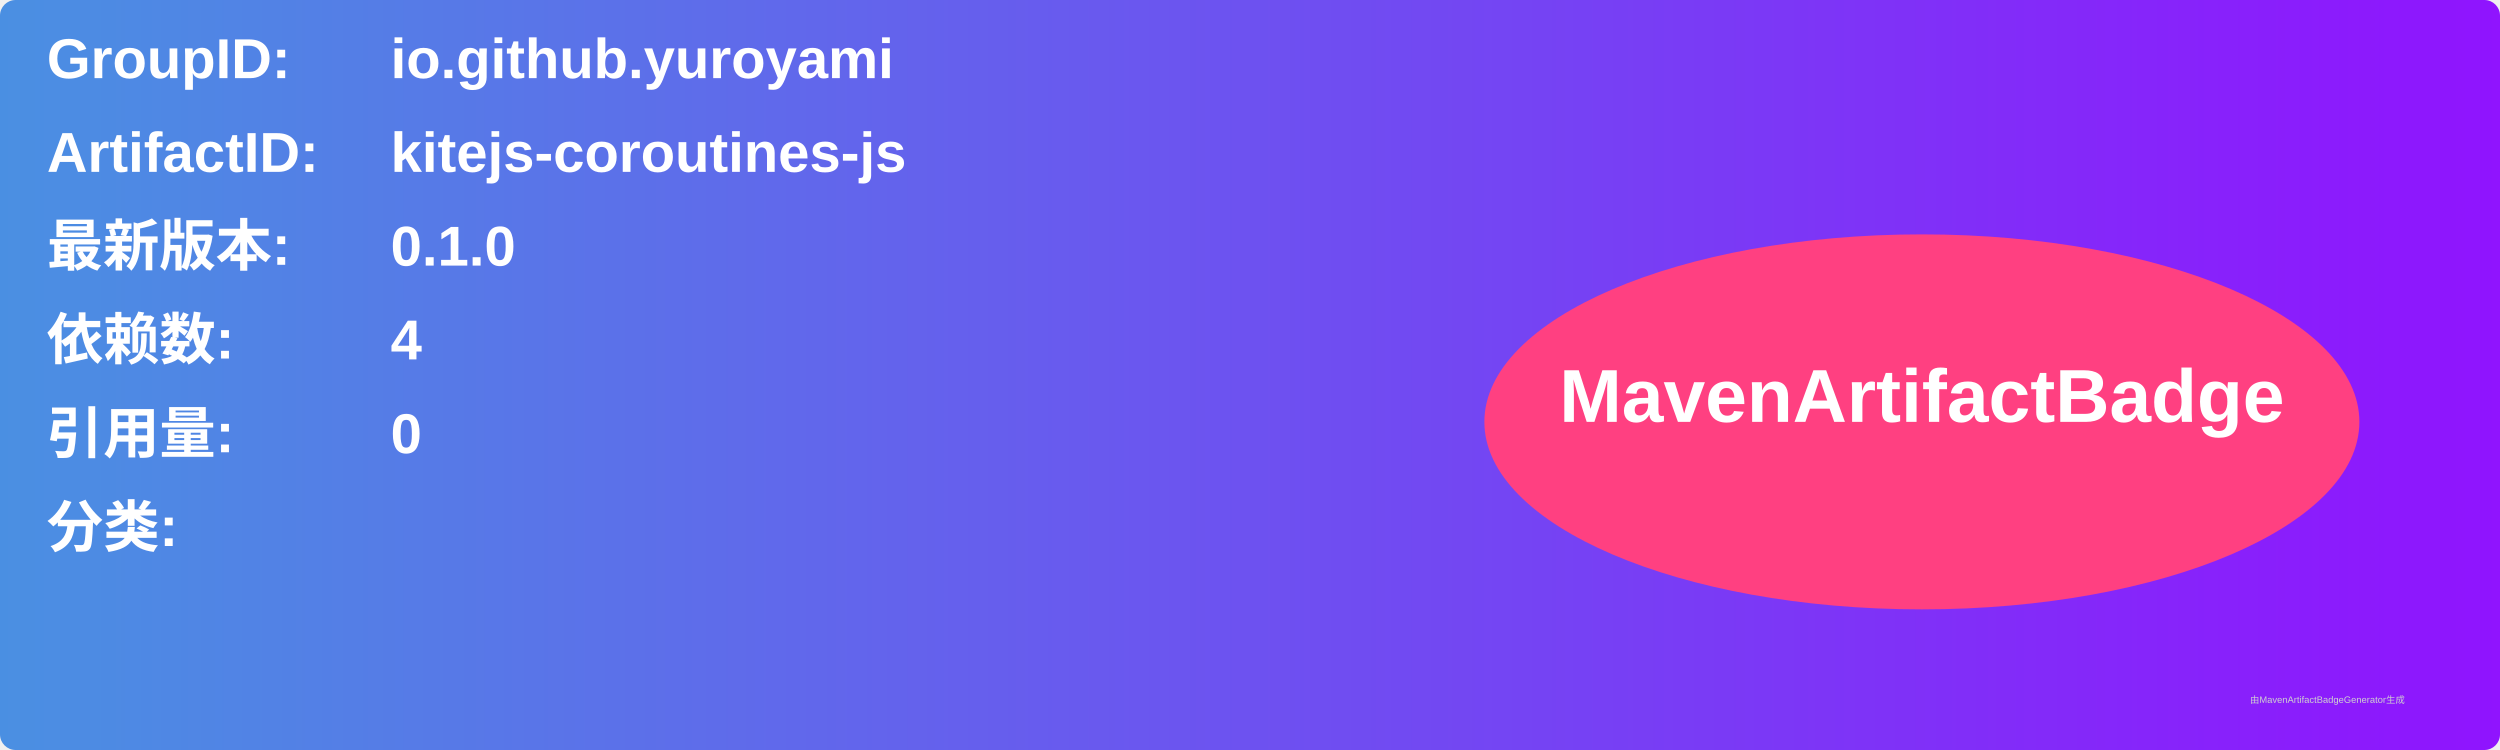
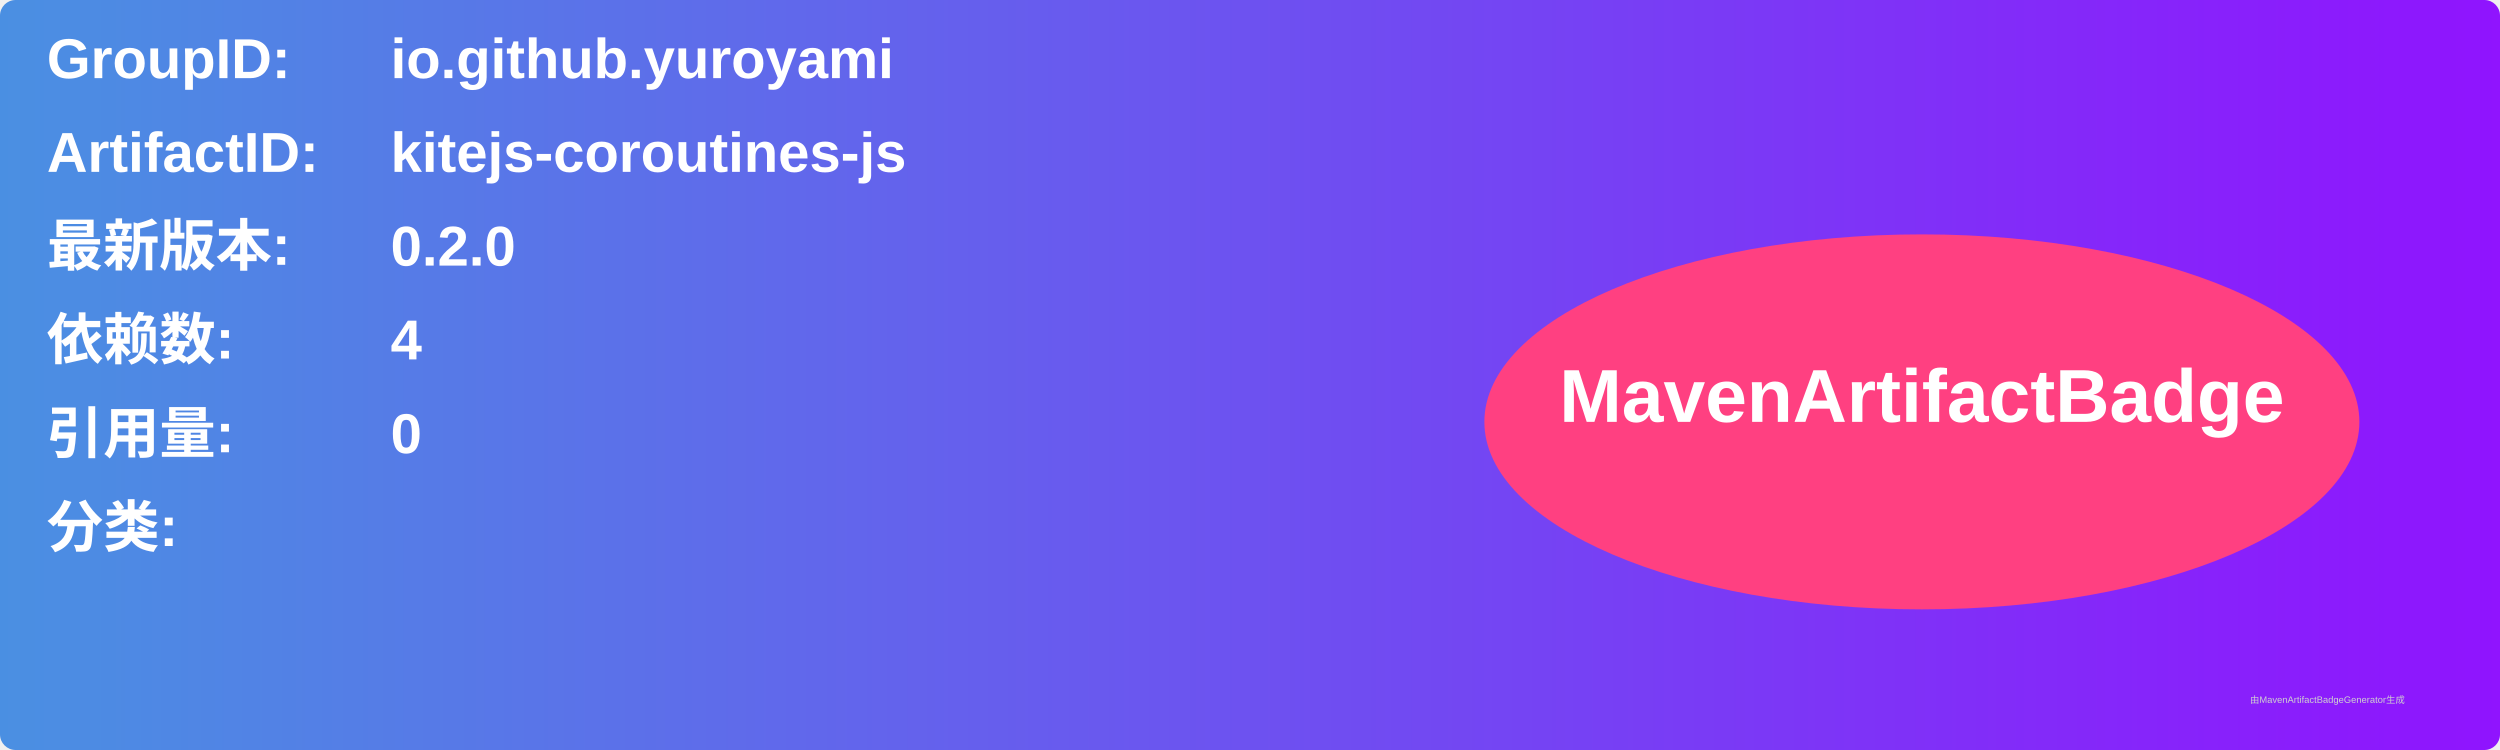
<svg xmlns="http://www.w3.org/2000/svg" width="800" height="240" viewBox="0 0 800 240">
  <linearGradient id="grad" x1="0%" y1="0%" x2="100%" y2="0%">
    <stop offset="0%" stop-color="#4a90e2" />
    <stop offset="100%" stop-color="#9013fe" />
  </linearGradient>
  <rect width="100%" height="100%" rx="5" ry="5" fill="url(#grad)" />
  <g transform="translate(15, 15)">
    <text x="0" y="10" font-family="Arial" font-size="18" fill="white" font-weight="bold" width="260">GroupID:</text>
    <text x="110" y="10" font-family="Arial" font-size="18" fill="white" font-weight="bold" width="460">io.github.yuroyami</text>
    <text x="0" y="40" font-family="Arial" font-size="18" fill="white" font-weight="bold" width="260">ArtifactID:</text>
    <text x="110" y="40" font-family="Arial" font-size="18" fill="white" font-weight="bold" width="460">kitejs-coroutines-js</text>
    <text x="0" y="70" font-family="Arial" font-size="18" fill="white" font-weight="bold">最新版本:</text>
    <text x="110" y="70" font-family="Arial" font-size="18" fill="white" font-weight="bold">
-       <tspan font-weight="bold">0.1.0</tspan>
+       <tspan font-weight="bold">0.2.0</tspan>
    </text>
    <text x="0" y="100" font-family="Arial" font-size="18" fill="white" font-weight="bold">依赖数: </text>
    <text x="110" y="100" font-family="Arial" font-size="18" fill="white">
      <tspan font-weight="bold">4</tspan>
    </text>
    <text x="0" y="130" font-family="Arial" font-size="18" fill="white" font-weight="bold">引用量: </text>
    <text x="110" y="130" font-family="Arial" font-size="18" fill="white">
      <tspan font-weight="bold">0</tspan>
    </text>
    <text x="0" y="160" font-family="Arial" font-size="18" fill="white" font-weight="bold">分类:</text>
    <text x="10" y="190" font-family="Arial" font-size="10" fill="white">
      <tspan font-weight="bold" />
    </text>
    <ellipse cx="600" cy="120" rx="140" ry="60" fill="#ff4081" />
    <text x="600" y="120" text-anchor="middle" font-family="Arial" font-size="24" fill="white" font-weight="bold">MavenArtifactBadge</text>
  </g>
  <text x="720" y="225" font-family="Arial" font-size="3" fill="#d0d0d0">由MavenArtifactBadgeGenerator生成</text>
</svg>
